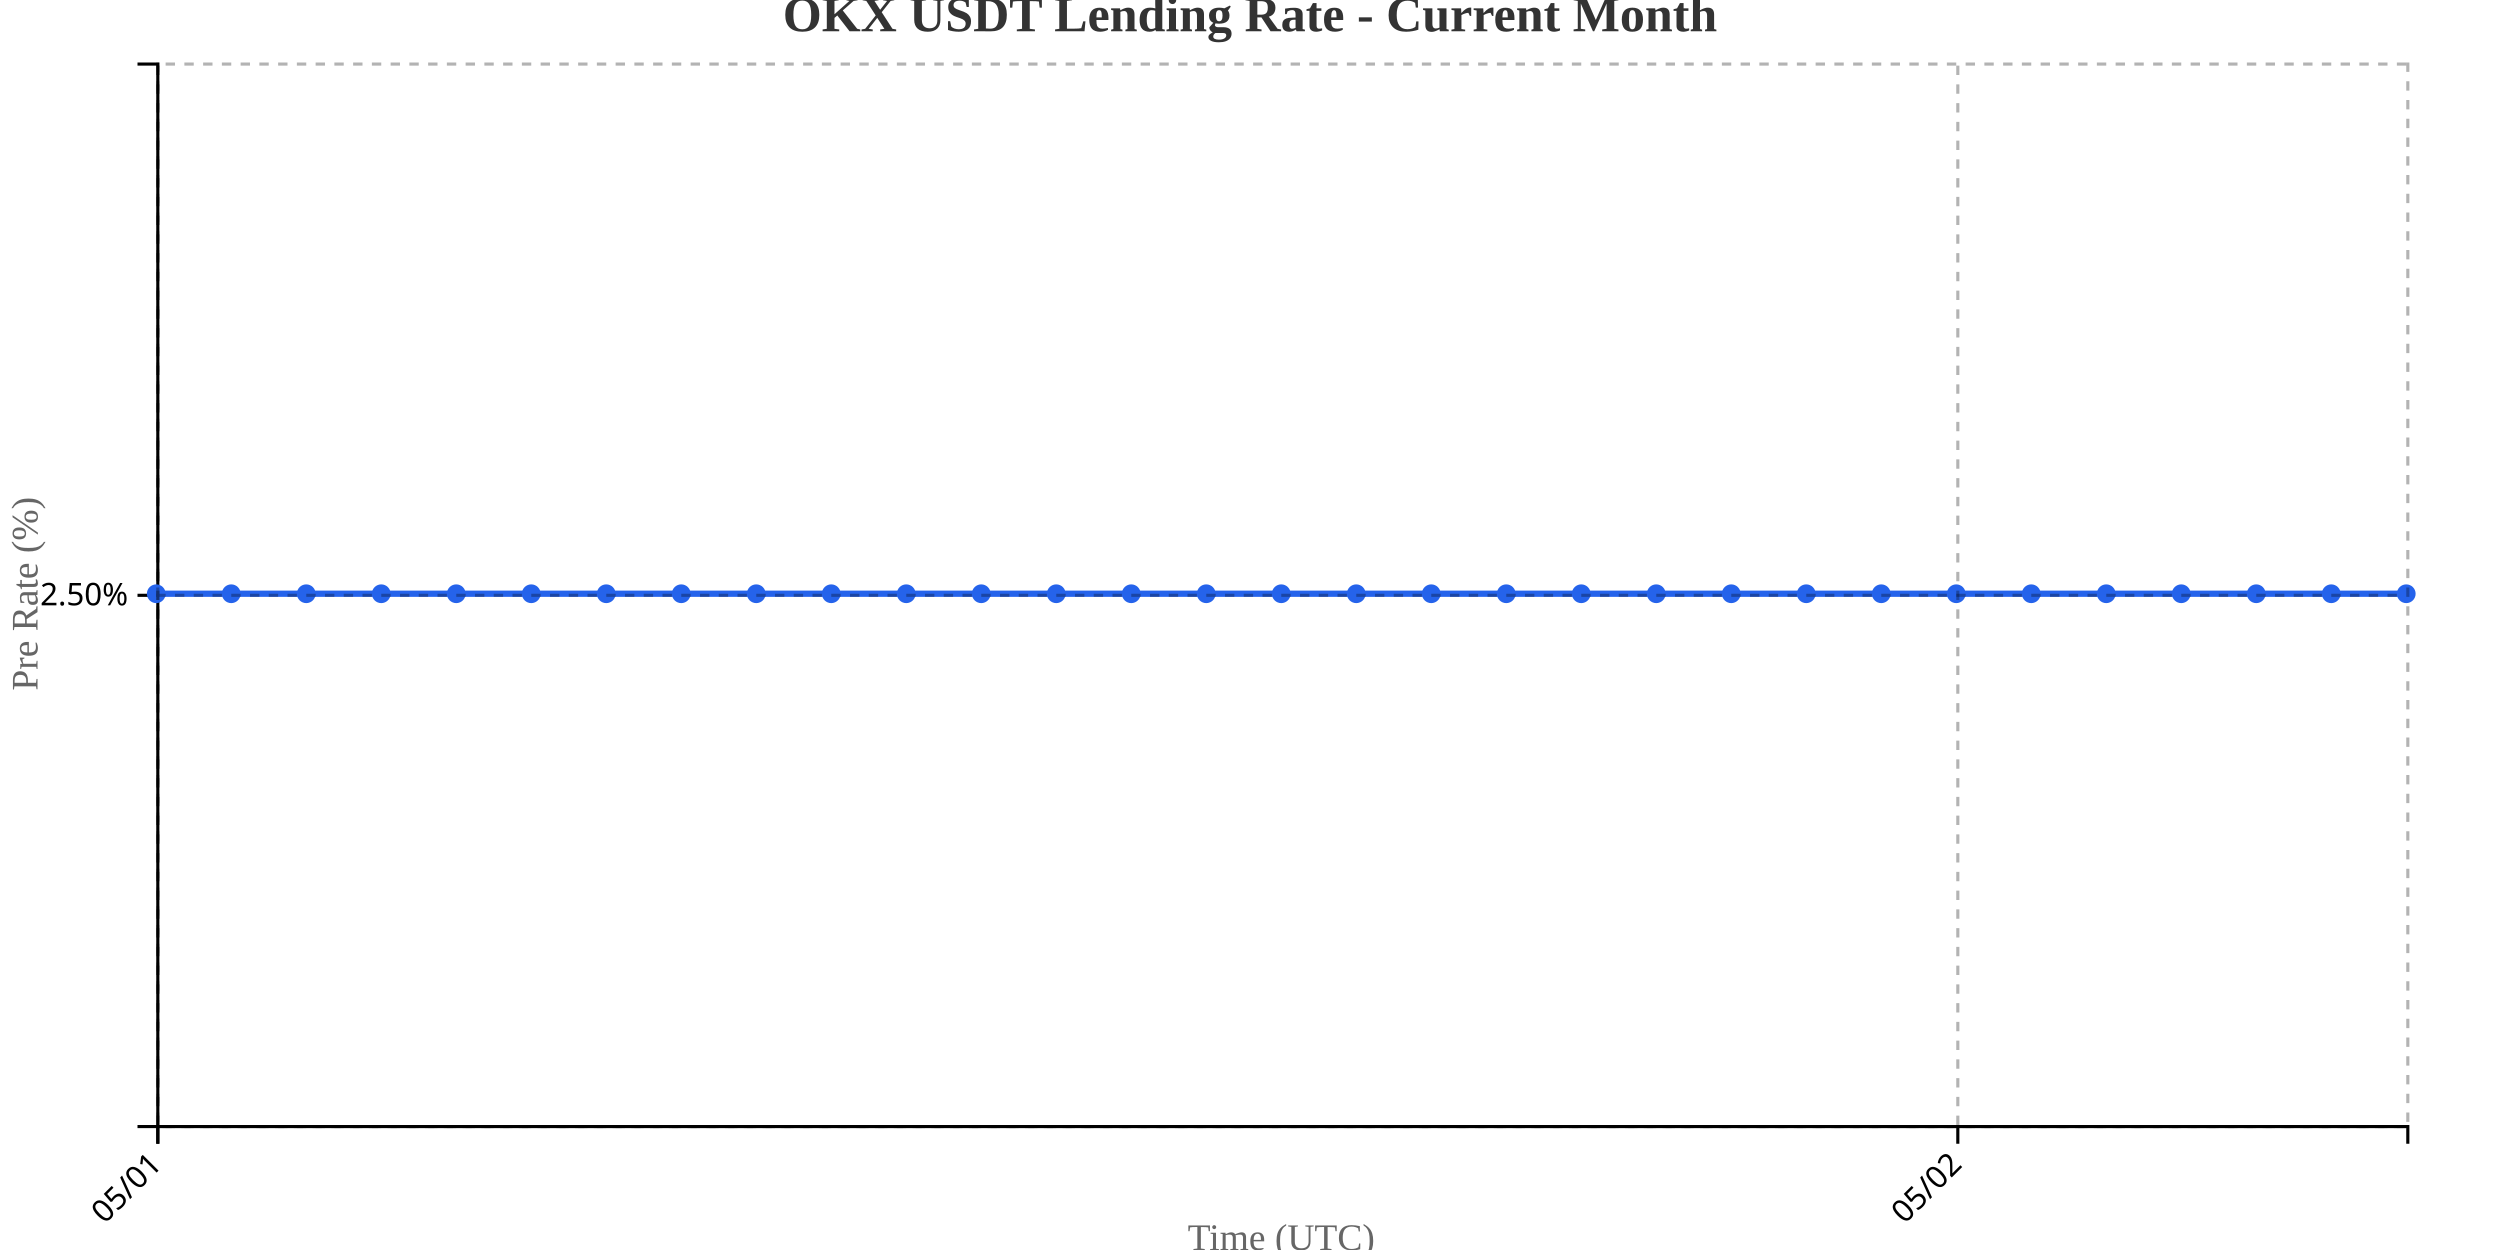
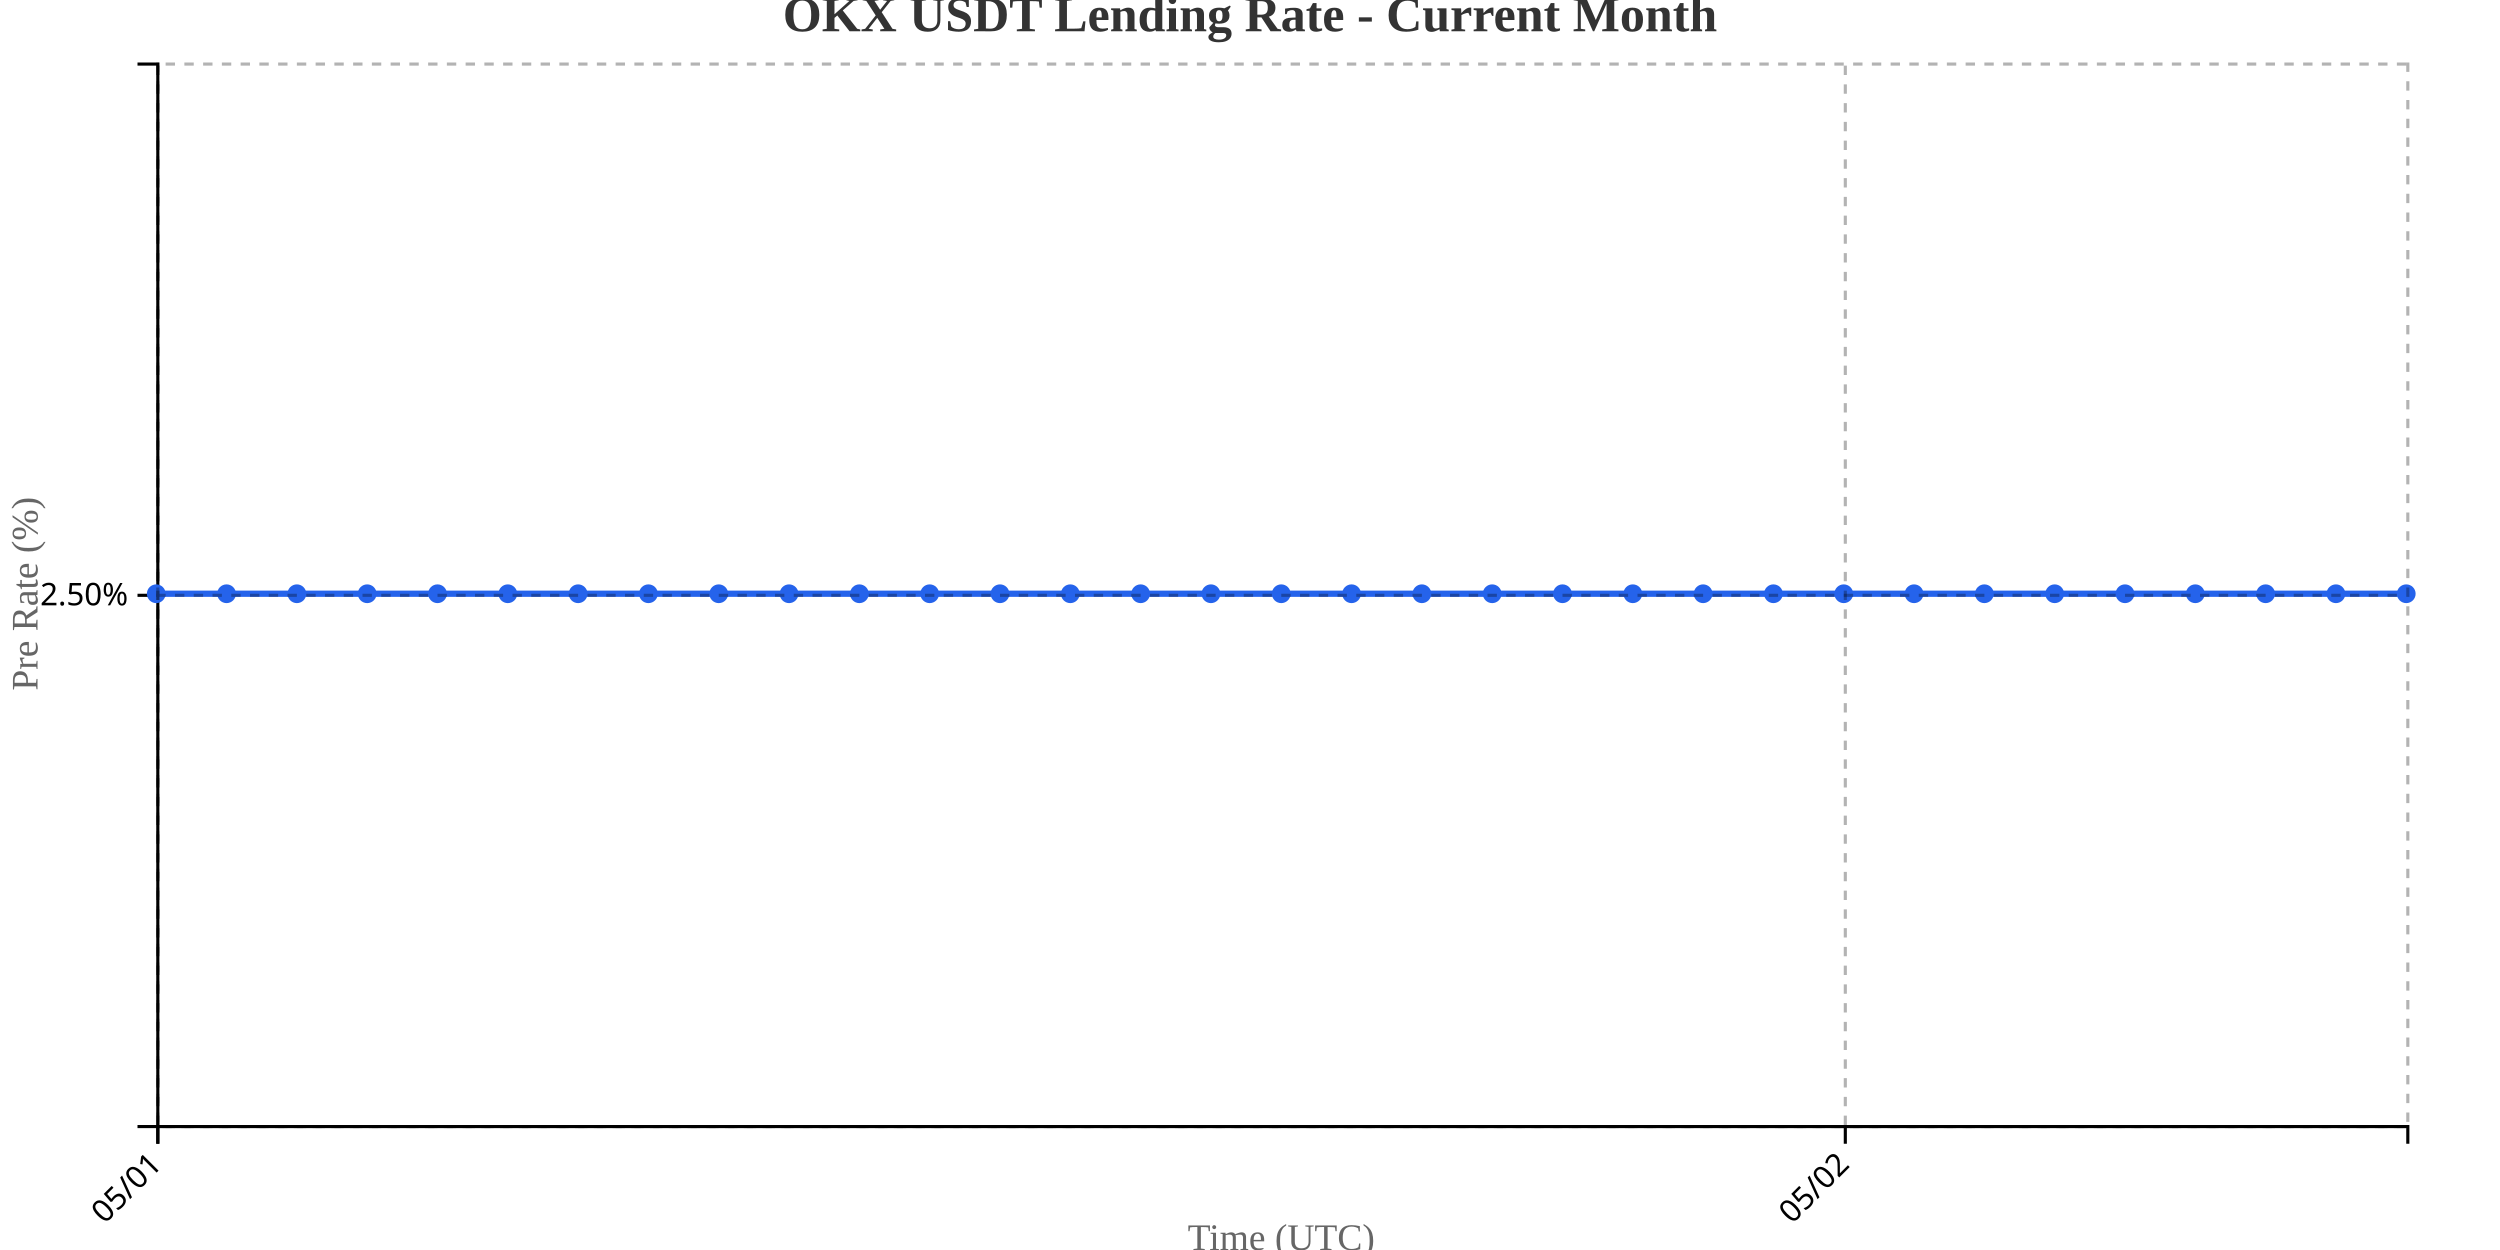
<svg xmlns="http://www.w3.org/2000/svg" width="800" height="400">
  <g transform="translate(50,20)">
    <g transform="translate(0,340)" fill="none" font-size="10" font-family="sans-serif" text-anchor="middle">
      <path class="domain" stroke="currentColor" d="M0.5,6V0.5H720.5V6" />
      <g class="tick" opacity="1" transform="translate(0.5,0)">
        <line stroke="currentColor" y2="6" />
        <text fill="currentColor" y="9" dy=".15em" style="text-anchor: end;" dx="-.8em" transform="rotate(-45)">05/01</text>
      </g>
-       <g class="tick" opacity="1" transform="translate(576.5,0)">
+       <g class="tick" opacity="1" transform="translate(540.5,0)">
        <line stroke="currentColor" y2="6" />
        <text fill="currentColor" y="9" dy=".15em" style="text-anchor: end;" dx="-.8em" transform="rotate(-45)">05/02</text>
      </g>
    </g>
    <g fill="none" font-size="10" font-family="sans-serif" text-anchor="end">
      <path class="domain" stroke="currentColor" d="M-6,340.5H0.5V0.5H-6" />
      <g class="tick" opacity="1" transform="translate(0,170.5)">
        <line stroke="currentColor" x2="-6" />
        <text fill="currentColor" x="-9" dy="0.32em">2.50%</text>
      </g>
    </g>
    <text transform="rotate(-90)" y="-50" x="-170" dy="1em" style="text-anchor: middle; font-size: 12px; fill: #666;">Pre Rate (%)</text>
    <text transform="translate(360, 380)" style="text-anchor: middle; font-size: 12px; fill: #666;">Time (UTC)</text>
-     <path fill="none" stroke="#2563eb" stroke-width="2" d="M0,170C8,170,16,170,24,170C32,170,40,170,48,170C56,170,64,170,72,170C80,170,88,170,96,170C104,170,112,170,120,170C128,170,136,170,144,170C152,170,160,170,168,170C176,170,184,170,192,170C200,170,208,170,216,170C224,170,232,170,240,170C248,170,256,170,264,170C272,170,280,170,288,170C296,170,304,170,312,170C320,170,328,170,336,170C344,170,352,170,360,170C368,170,376,170,384,170C392,170,400,170,408,170C416,170,424,170,432,170C440,170,448,170,456,170C464,170,472,170,480,170C488,170,496,170,504,170C512,170,520,170,528,170C536,170,544,170,552,170C560,170,568,170,576,170C584,170,592,170,600,170C608,170,616,170,624,170C632,170,640,170,648,170C656,170,664,170,672,170C680,170,688,170,696,170C704,170,712,170,720,170" />
+     <path fill="none" stroke="#2563eb" stroke-width="2" d="M0,170C7.5,170,15,170,22.5,170C30,170,37.5,170,45,170C52.5,170,60,170,67.5,170C75,170,82.5,170,90,170C97.5,170,105,170,112.5,170C120,170,127.5,170,135,170C142.5,170,150,170,157.5,170C165,170,172.5,170,180,170C187.5,170,195,170,202.5,170C210,170,217.5,170,225,170C232.5,170,240,170,247.5,170C255,170,262.5,170,270,170C277.5,170,285,170,292.5,170C300,170,307.5,170,315,170C322.5,170,330,170,337.5,170C345,170,352.5,170,360,170C367.5,170,375,170,382.5,170C390,170,397.5,170,405,170C412.5,170,420,170,427.5,170C435,170,442.5,170,450,170C457.5,170,465,170,472.5,170C480,170,487.5,170,495,170C502.5,170,510,170,517.5,170C525,170,532.5,170,540,170C547.5,170,555,170,562.5,170C570,170,577.5,170,585,170C592.5,170,600,170,607.5,170C615,170,622.5,170,630,170C637.5,170,645,170,652.5,170C660,170,667.5,170,675,170C682.5,170,690,170,697.5,170C705,170,712.5,170,720,170" />
    <circle class="dot" cx="0" cy="170" r="3" fill="#2563eb" />
-     <circle class="dot" cx="24" cy="170" r="3" fill="#2563eb" />
-     <circle class="dot" cx="48" cy="170" r="3" fill="#2563eb" />
-     <circle class="dot" cx="72" cy="170" r="3" fill="#2563eb" />
-     <circle class="dot" cx="96" cy="170" r="3" fill="#2563eb" />
-     <circle class="dot" cx="120" cy="170" r="3" fill="#2563eb" />
-     <circle class="dot" cx="144" cy="170" r="3" fill="#2563eb" />
-     <circle class="dot" cx="168" cy="170" r="3" fill="#2563eb" />
-     <circle class="dot" cx="192" cy="170" r="3" fill="#2563eb" />
-     <circle class="dot" cx="216" cy="170" r="3" fill="#2563eb" />
-     <circle class="dot" cx="240" cy="170" r="3" fill="#2563eb" />
-     <circle class="dot" cx="264" cy="170" r="3" fill="#2563eb" />
-     <circle class="dot" cx="288" cy="170" r="3" fill="#2563eb" />
-     <circle class="dot" cx="312" cy="170" r="3" fill="#2563eb" />
-     <circle class="dot" cx="336" cy="170" r="3" fill="#2563eb" />
+     <circle class="dot" cx="22.5" cy="170" r="3" fill="#2563eb" />
+     <circle class="dot" cx="45" cy="170" r="3" fill="#2563eb" />
+     <circle class="dot" cx="67.5" cy="170" r="3" fill="#2563eb" />
+     <circle class="dot" cx="90" cy="170" r="3" fill="#2563eb" />
+     <circle class="dot" cx="112.5" cy="170" r="3" fill="#2563eb" />
+     <circle class="dot" cx="135" cy="170" r="3" fill="#2563eb" />
+     <circle class="dot" cx="157.5" cy="170" r="3" fill="#2563eb" />
+     <circle class="dot" cx="180" cy="170" r="3" fill="#2563eb" />
+     <circle class="dot" cx="202.5" cy="170" r="3" fill="#2563eb" />
+     <circle class="dot" cx="225" cy="170" r="3" fill="#2563eb" />
+     <circle class="dot" cx="247.5" cy="170" r="3" fill="#2563eb" />
+     <circle class="dot" cx="270" cy="170" r="3" fill="#2563eb" />
+     <circle class="dot" cx="292.5" cy="170" r="3" fill="#2563eb" />
+     <circle class="dot" cx="315" cy="170" r="3" fill="#2563eb" />
+     <circle class="dot" cx="337.5" cy="170" r="3" fill="#2563eb" />
    <circle class="dot" cx="360" cy="170" r="3" fill="#2563eb" />
-     <circle class="dot" cx="384" cy="170" r="3" fill="#2563eb" />
-     <circle class="dot" cx="408" cy="170" r="3" fill="#2563eb" />
-     <circle class="dot" cx="432" cy="170" r="3" fill="#2563eb" />
-     <circle class="dot" cx="456" cy="170" r="3" fill="#2563eb" />
-     <circle class="dot" cx="480" cy="170" r="3" fill="#2563eb" />
-     <circle class="dot" cx="504" cy="170" r="3" fill="#2563eb" />
-     <circle class="dot" cx="528" cy="170" r="3" fill="#2563eb" />
-     <circle class="dot" cx="552" cy="170" r="3" fill="#2563eb" />
-     <circle class="dot" cx="576" cy="170" r="3" fill="#2563eb" />
-     <circle class="dot" cx="600" cy="170" r="3" fill="#2563eb" />
-     <circle class="dot" cx="624" cy="170" r="3" fill="#2563eb" />
-     <circle class="dot" cx="648" cy="170" r="3" fill="#2563eb" />
-     <circle class="dot" cx="672" cy="170" r="3" fill="#2563eb" />
-     <circle class="dot" cx="696" cy="170" r="3" fill="#2563eb" />
+     <circle class="dot" cx="382.5" cy="170" r="3" fill="#2563eb" />
+     <circle class="dot" cx="405" cy="170" r="3" fill="#2563eb" />
+     <circle class="dot" cx="427.5" cy="170" r="3" fill="#2563eb" />
+     <circle class="dot" cx="450" cy="170" r="3" fill="#2563eb" />
+     <circle class="dot" cx="472.5" cy="170" r="3" fill="#2563eb" />
+     <circle class="dot" cx="495" cy="170" r="3" fill="#2563eb" />
+     <circle class="dot" cx="517.5" cy="170" r="3" fill="#2563eb" />
+     <circle class="dot" cx="540" cy="170" r="3" fill="#2563eb" />
+     <circle class="dot" cx="562.5" cy="170" r="3" fill="#2563eb" />
+     <circle class="dot" cx="585" cy="170" r="3" fill="#2563eb" />
+     <circle class="dot" cx="607.5" cy="170" r="3" fill="#2563eb" />
+     <circle class="dot" cx="630" cy="170" r="3" fill="#2563eb" />
+     <circle class="dot" cx="652.5" cy="170" r="3" fill="#2563eb" />
+     <circle class="dot" cx="675" cy="170" r="3" fill="#2563eb" />
+     <circle class="dot" cx="697.5" cy="170" r="3" fill="#2563eb" />
    <circle class="dot" cx="720" cy="170" r="3" fill="#2563eb" />
    <g class="grid" transform="translate(0,340)" fill="none" font-size="10" font-family="sans-serif" text-anchor="middle" style="stroke-dasharray: 3,3; opacity: 0.3;">
      <path class="domain" stroke="currentColor" d="M0.5,-340V0.5H720.5V-340" />
      <g class="tick" opacity="1" transform="translate(0.5,0)">
        <line stroke="currentColor" y2="-340" />
        <text fill="currentColor" y="3" dy="0.71em" />
      </g>
-       <g class="tick" opacity="1" transform="translate(576.5,0)">
+       <g class="tick" opacity="1" transform="translate(540.5,0)">
        <line stroke="currentColor" y2="-340" />
        <text fill="currentColor" y="3" dy="0.71em" />
      </g>
    </g>
    <g class="grid" fill="none" font-size="10" font-family="sans-serif" text-anchor="end" style="stroke-dasharray: 3,3; opacity: 0.3;">
      <path class="domain" stroke="currentColor" d="M720,340.5H0.5V0.5H720" />
      <g class="tick" opacity="1" transform="translate(0,170.5)">
        <line stroke="currentColor" x2="720" />
        <text fill="currentColor" x="-3" dy="0.32em" />
      </g>
    </g>
  </g>
  <text x="400" y="10" text-anchor="middle" style="font-size: 16px; font-weight: bold; fill: #333;">OKX USDT Lending Rate - Current Month</text>
</svg>
